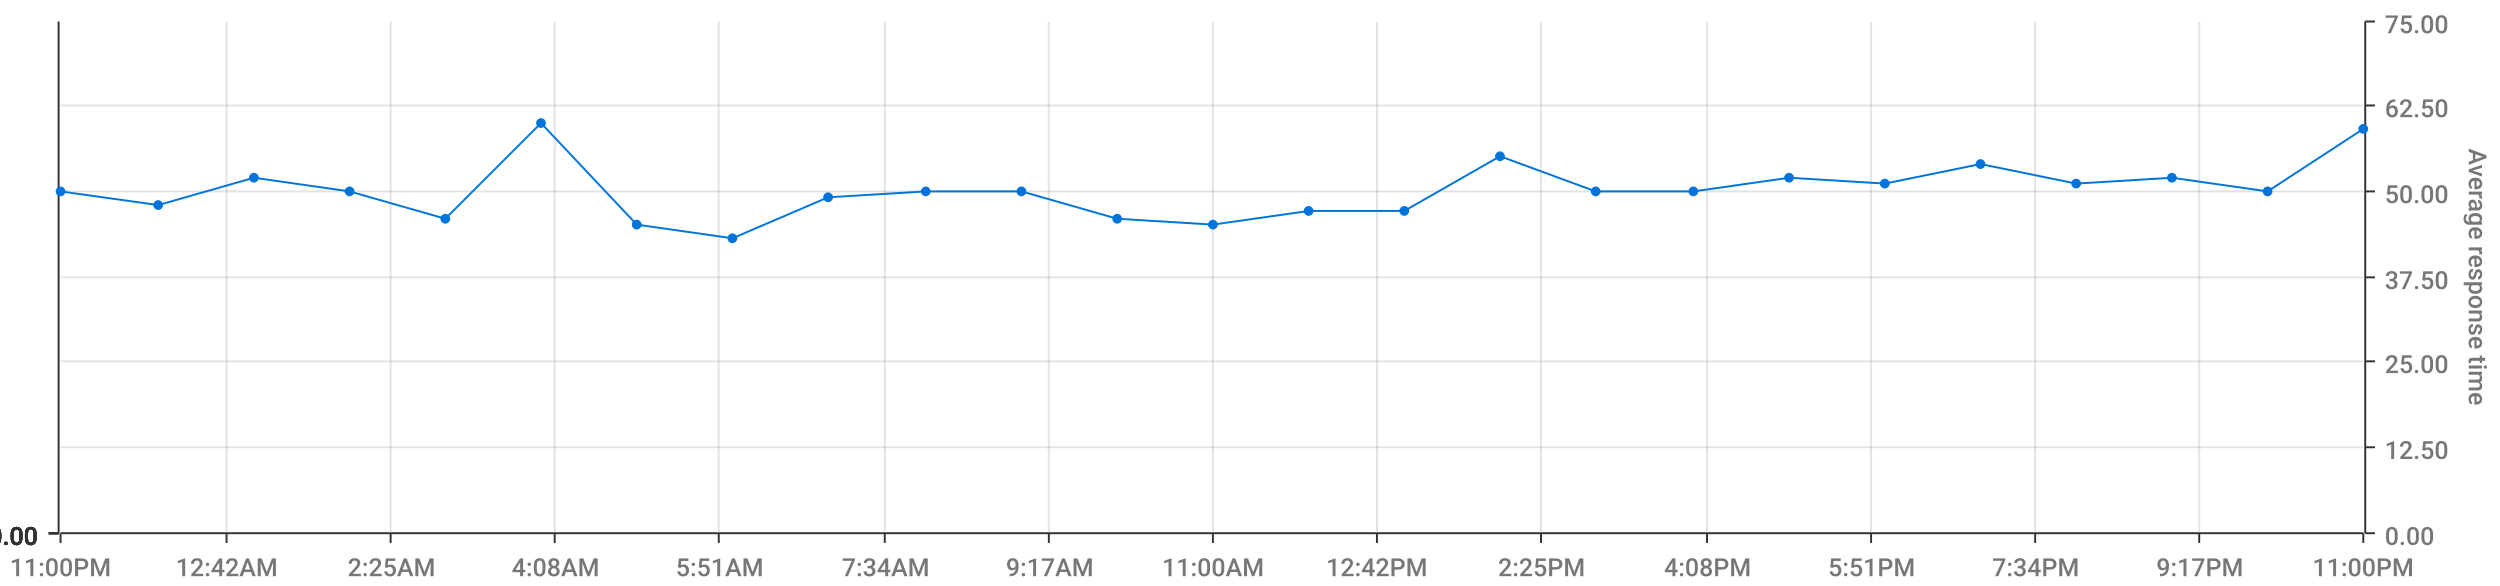
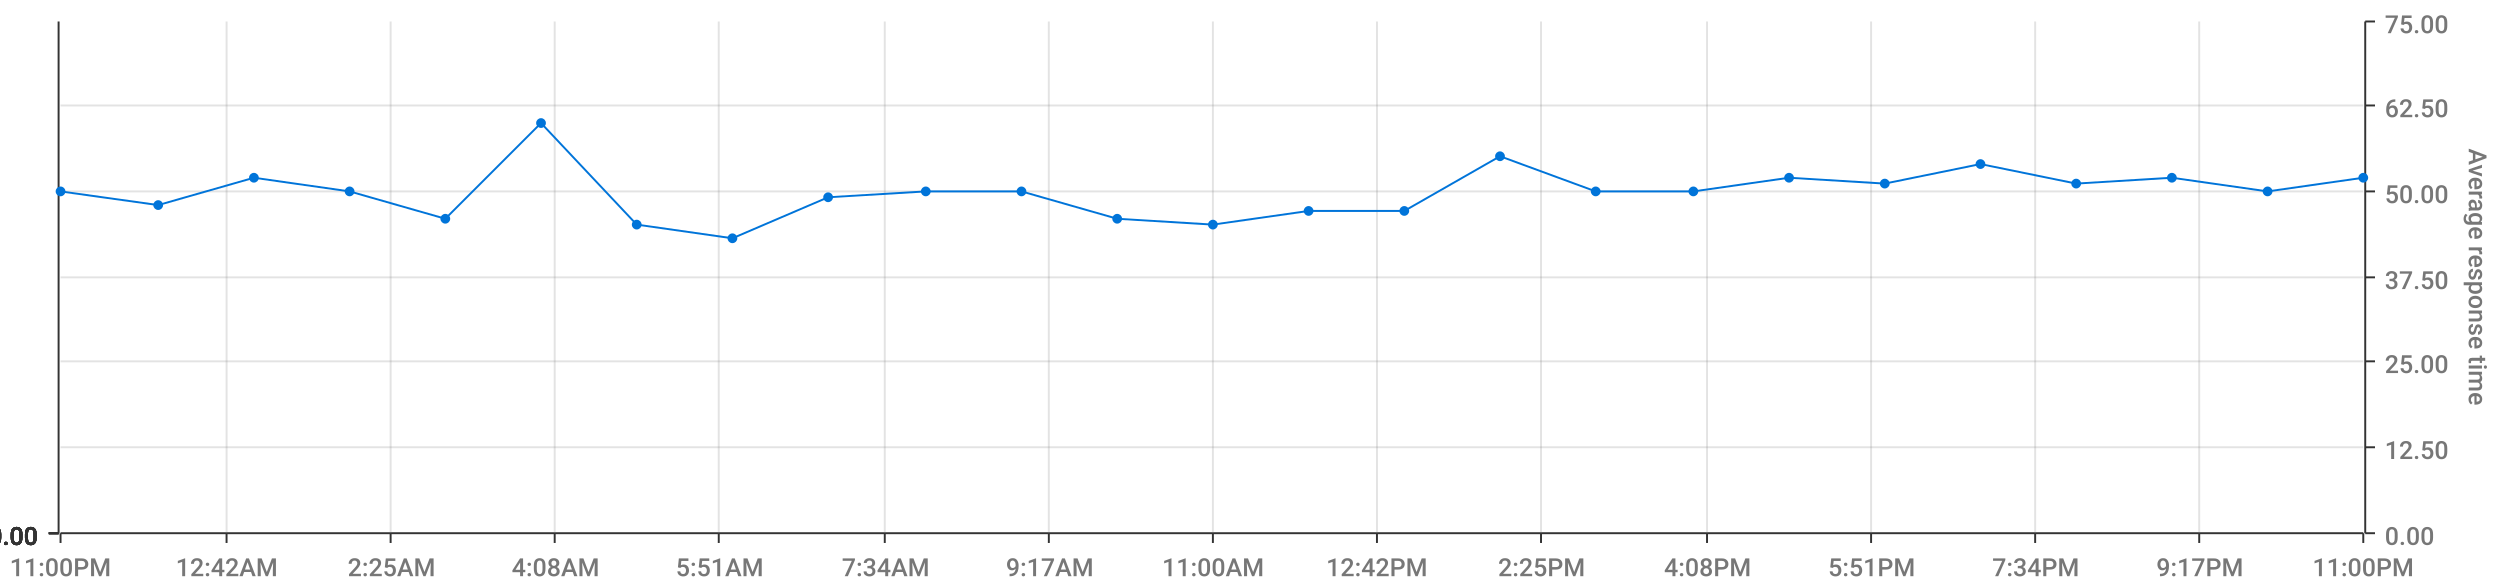
<svg xmlns="http://www.w3.org/2000/svg" viewBox="0 0 1280 300">
  <path d="M 0 0 L 1280 0 L 1280 300 L 0 300 L 0 0" style="stroke-width:0;stroke:rgba(255,255,255,1.0);fill:rgba(255,255,255,0.0)" />
  <path d="M 31 11 L 1210 11 L 1210 273 L 31 273 L 31 11" style="stroke-width:0;stroke:rgba(255,255,255,1.0);fill:rgba(255,255,255,0.0)" />
  <path d="M 31 273 L 1210 273" style="stroke-width:1;stroke:rgba(51,51,51,1.0);fill:rgba(255,255,255,0.0)" />
  <path d="M 31 273 L 31 278" style="stroke-width:1;stroke:rgba(51,51,51,1.0);fill:rgba(255,255,255,0.0)" />
  <text x="5" y="295" style="stroke-width:0;stroke:none;fill:rgba(119,119,119,1.0);font-size:12.8px;font-family:'Roboto Medium',sans-serif">11:00PM</text>
  <path d="M 116 273 L 116 278" style="stroke-width:1;stroke:rgba(51,51,51,1.0);fill:rgba(255,255,255,0.0)" />
  <text x="90" y="295" style="stroke-width:0;stroke:none;fill:rgba(119,119,119,1.0);font-size:12.8px;font-family:'Roboto Medium',sans-serif">12:42AM</text>
  <path d="M 200 273 L 200 278" style="stroke-width:1;stroke:rgba(51,51,51,1.0);fill:rgba(255,255,255,0.0)" />
  <text x="178" y="295" style="stroke-width:0;stroke:none;fill:rgba(119,119,119,1.0);font-size:12.8px;font-family:'Roboto Medium',sans-serif">2:25AM</text>
  <path d="M 284 273 L 284 278" style="stroke-width:1;stroke:rgba(51,51,51,1.0);fill:rgba(255,255,255,0.0)" />
  <text x="262" y="295" style="stroke-width:0;stroke:none;fill:rgba(119,119,119,1.0);font-size:12.8px;font-family:'Roboto Medium',sans-serif">4:08AM</text>
  <path d="M 368 273 L 368 278" style="stroke-width:1;stroke:rgba(51,51,51,1.0);fill:rgba(255,255,255,0.0)" />
  <text x="346" y="295" style="stroke-width:0;stroke:none;fill:rgba(119,119,119,1.0);font-size:12.8px;font-family:'Roboto Medium',sans-serif">5:51AM</text>
  <path d="M 453 273 L 453 278" style="stroke-width:1;stroke:rgba(51,51,51,1.0);fill:rgba(255,255,255,0.0)" />
  <text x="431" y="295" style="stroke-width:0;stroke:none;fill:rgba(119,119,119,1.0);font-size:12.8px;font-family:'Roboto Medium',sans-serif">7:34AM</text>
  <path d="M 537 273 L 537 278" style="stroke-width:1;stroke:rgba(51,51,51,1.0);fill:rgba(255,255,255,0.0)" />
  <text x="515" y="295" style="stroke-width:0;stroke:none;fill:rgba(119,119,119,1.0);font-size:12.8px;font-family:'Roboto Medium',sans-serif">9:17AM</text>
  <path d="M 621 273 L 621 278" style="stroke-width:1;stroke:rgba(51,51,51,1.0);fill:rgba(255,255,255,0.0)" />
  <text x="595" y="295" style="stroke-width:0;stroke:none;fill:rgba(119,119,119,1.0);font-size:12.8px;font-family:'Roboto Medium',sans-serif">11:00AM</text>
  <path d="M 705 273 L 705 278" style="stroke-width:1;stroke:rgba(51,51,51,1.0);fill:rgba(255,255,255,0.0)" />
  <text x="679" y="295" style="stroke-width:0;stroke:none;fill:rgba(119,119,119,1.0);font-size:12.8px;font-family:'Roboto Medium',sans-serif">12:42PM</text>
  <path d="M 789 273 L 789 278" style="stroke-width:1;stroke:rgba(51,51,51,1.0);fill:rgba(255,255,255,0.0)" />
  <text x="767" y="295" style="stroke-width:0;stroke:none;fill:rgba(119,119,119,1.0);font-size:12.8px;font-family:'Roboto Medium',sans-serif">2:25PM</text>
  <path d="M 874 273 L 874 278" style="stroke-width:1;stroke:rgba(51,51,51,1.0);fill:rgba(255,255,255,0.0)" />
  <text x="852" y="295" style="stroke-width:0;stroke:none;fill:rgba(119,119,119,1.0);font-size:12.8px;font-family:'Roboto Medium',sans-serif">4:08PM</text>
  <path d="M 958 273 L 958 278" style="stroke-width:1;stroke:rgba(51,51,51,1.0);fill:rgba(255,255,255,0.0)" />
  <text x="936" y="295" style="stroke-width:0;stroke:none;fill:rgba(119,119,119,1.0);font-size:12.8px;font-family:'Roboto Medium',sans-serif">5:51PM</text>
  <path d="M 1042 273 L 1042 278" style="stroke-width:1;stroke:rgba(51,51,51,1.0);fill:rgba(255,255,255,0.0)" />
  <text x="1020" y="295" style="stroke-width:0;stroke:none;fill:rgba(119,119,119,1.0);font-size:12.8px;font-family:'Roboto Medium',sans-serif">7:34PM</text>
  <path d="M 1126 273 L 1126 278" style="stroke-width:1;stroke:rgba(51,51,51,1.0);fill:rgba(255,255,255,0.0)" />
  <text x="1104" y="295" style="stroke-width:0;stroke:none;fill:rgba(119,119,119,1.0);font-size:12.8px;font-family:'Roboto Medium',sans-serif">9:17PM</text>
  <path d="M 1210 273 L 1210 278" style="stroke-width:1;stroke:rgba(51,51,51,1.0);fill:rgba(255,255,255,0.0)" />
  <text x="1184" y="295" style="stroke-width:0;stroke:none;fill:rgba(119,119,119,1.0);font-size:12.8px;font-family:'Roboto Medium',sans-serif">11:00PM</text>
  <path d="M 116 273 L 116 11" style="stroke-width:1;stroke:rgba(119,119,119,0.2);fill:none" />
  <path d="M 200 273 L 200 11" style="stroke-width:1;stroke:rgba(119,119,119,0.2);fill:none" />
  <path d="M 284 273 L 284 11" style="stroke-width:1;stroke:rgba(119,119,119,0.2);fill:none" />
  <path d="M 368 273 L 368 11" style="stroke-width:1;stroke:rgba(119,119,119,0.2);fill:none" />
  <path d="M 453 273 L 453 11" style="stroke-width:1;stroke:rgba(119,119,119,0.2);fill:none" />
  <path d="M 537 273 L 537 11" style="stroke-width:1;stroke:rgba(119,119,119,0.2);fill:none" />
  <path d="M 621 273 L 621 11" style="stroke-width:1;stroke:rgba(119,119,119,0.2);fill:none" />
  <path d="M 705 273 L 705 11" style="stroke-width:1;stroke:rgba(119,119,119,0.2);fill:none" />
  <path d="M 789 273 L 789 11" style="stroke-width:1;stroke:rgba(119,119,119,0.2);fill:none" />
  <path d="M 874 273 L 874 11" style="stroke-width:1;stroke:rgba(119,119,119,0.2);fill:none" />
  <path d="M 958 273 L 958 11" style="stroke-width:1;stroke:rgba(119,119,119,0.2);fill:none" />
  <path d="M 1042 273 L 1042 11" style="stroke-width:1;stroke:rgba(119,119,119,0.2);fill:none" />
  <path d="M 1126 273 L 1126 11" style="stroke-width:1;stroke:rgba(119,119,119,0.2);fill:none" />
  <path d="M 1211 273 L 1211 11" style="stroke-width:1;stroke:rgba(51,51,51,1.0);fill:rgba(255,255,255,0.0)" />
  <path d="M 1211 273 L 1216 273" style="stroke-width:1;stroke:rgba(51,51,51,1.0);fill:rgba(255,255,255,0.0)" />
  <text x="1221" y="279" style="stroke-width:0;stroke:none;fill:rgba(119,119,119,1.0);font-size:12.8px;font-family:'Roboto Medium',sans-serif">0.00</text>
  <path d="M 1211 229 L 1216 229" style="stroke-width:1;stroke:rgba(51,51,51,1.0);fill:rgba(255,255,255,0.0)" />
  <text x="1221" y="235" style="stroke-width:0;stroke:none;fill:rgba(119,119,119,1.0);font-size:12.8px;font-family:'Roboto Medium',sans-serif">12.50</text>
  <path d="M 1211 185 L 1216 185" style="stroke-width:1;stroke:rgba(51,51,51,1.0);fill:rgba(255,255,255,0.0)" />
  <text x="1221" y="191" style="stroke-width:0;stroke:none;fill:rgba(119,119,119,1.0);font-size:12.8px;font-family:'Roboto Medium',sans-serif">25.00</text>
  <path d="M 1211 142 L 1216 142" style="stroke-width:1;stroke:rgba(51,51,51,1.0);fill:rgba(255,255,255,0.0)" />
  <text x="1221" y="148" style="stroke-width:0;stroke:none;fill:rgba(119,119,119,1.0);font-size:12.8px;font-family:'Roboto Medium',sans-serif">37.50</text>
  <path d="M 1211 98 L 1216 98" style="stroke-width:1;stroke:rgba(51,51,51,1.0);fill:rgba(255,255,255,0.0)" />
  <text x="1221" y="104" style="stroke-width:0;stroke:none;fill:rgba(119,119,119,1.0);font-size:12.8px;font-family:'Roboto Medium',sans-serif">50.00</text>
  <path d="M 1211 54 L 1216 54" style="stroke-width:1;stroke:rgba(51,51,51,1.0);fill:rgba(255,255,255,0.0)" />
  <text x="1221" y="60" style="stroke-width:0;stroke:none;fill:rgba(119,119,119,1.0);font-size:12.8px;font-family:'Roboto Medium',sans-serif">62.50</text>
  <path d="M 1211 11 L 1216 11" style="stroke-width:1;stroke:rgba(51,51,51,1.0);fill:rgba(255,255,255,0.0)" />
  <text x="1221" y="17" style="stroke-width:0;stroke:none;fill:rgba(119,119,119,1.0);font-size:12.8px;font-family:'Roboto Medium',sans-serif">75.00</text>
  <text x="1264" y="76" style="stroke-width:0;stroke:none;fill:rgba(119,119,119,1.0);font-size:12.8px;font-family:'Roboto Medium',sans-serif" transform="rotate(90.00,1264,76)">Average response time</text>
  <path d="M 31 273 L 1210 273" style="stroke-width:0;stroke:rgba(255,255,255,0.0);fill:none" />
  <path d="M 31 229 L 1210 229" style="stroke-width:1;stroke:rgba(119,119,119,0.2);fill:none" />
  <path d="M 31 185 L 1210 185" style="stroke-width:1;stroke:rgba(119,119,119,0.2);fill:none" />
  <path d="M 31 142 L 1210 142" style="stroke-width:1;stroke:rgba(119,119,119,0.2);fill:none" />
  <path d="M 31 98 L 1210 98" style="stroke-width:1;stroke:rgba(119,119,119,0.2);fill:none" />
  <path d="M 31 54 L 1210 54" style="stroke-width:1;stroke:rgba(119,119,119,0.2);fill:none" />
  <path d="M 30 273 L 30 11" style="stroke-width:1;stroke:rgba(51,51,51,1.0);fill:rgba(255,255,255,0.0)" />
  <path d="M 30 273 L 25 273" style="stroke-width:1;stroke:rgba(51,51,51,1.0);fill:rgba(255,255,255,0.0)" />
  <text x="-6" y="279" style="stroke-width:0;stroke:none;fill:rgba(51,51,51,1.0);font-size:12.8px;font-family:'Roboto Medium',sans-serif">0.00</text>
  <path d="M 30 273 L 25 273" style="stroke-width:1;stroke:rgba(51,51,51,1.0);fill:rgba(255,255,255,0.0)" />
  <text x="-6" y="279" style="stroke-width:0;stroke:none;fill:rgba(51,51,51,1.0);font-size:12.8px;font-family:'Roboto Medium',sans-serif">0.00</text>
  <path d="M 30 273 L 25 273" style="stroke-width:1;stroke:rgba(51,51,51,1.0);fill:rgba(255,255,255,0.0)" />
  <text x="-6" y="279" style="stroke-width:0;stroke:none;fill:rgba(51,51,51,1.0);font-size:12.8px;font-family:'Roboto Medium',sans-serif">0.00</text>
  <path d="M 30 273 L 25 273" style="stroke-width:1;stroke:rgba(51,51,51,1.0);fill:rgba(255,255,255,0.0)" />
  <text x="-6" y="279" style="stroke-width:0;stroke:none;fill:rgba(51,51,51,1.0);font-size:12.8px;font-family:'Roboto Medium',sans-serif">0.00</text>
  <path d="M 30 273 L 25 273" style="stroke-width:1;stroke:rgba(51,51,51,1.0);fill:rgba(255,255,255,0.0)" />
  <text x="-6" y="279" style="stroke-width:0;stroke:none;fill:rgba(51,51,51,1.0);font-size:12.8px;font-family:'Roboto Medium',sans-serif">0.00</text>
  <path d="M 30 273 L 25 273" style="stroke-width:1;stroke:rgba(51,51,51,1.0);fill:rgba(255,255,255,0.0)" />
  <text x="-6" y="279" style="stroke-width:0;stroke:none;fill:rgba(51,51,51,1.0);font-size:12.8px;font-family:'Roboto Medium',sans-serif">0.00</text>
  <path d="M 30 273 L 25 273" style="stroke-width:1;stroke:rgba(51,51,51,1.0);fill:rgba(255,255,255,0.0)" />
  <text x="-6" y="279" style="stroke-width:0;stroke:none;fill:rgba(51,51,51,1.0);font-size:12.8px;font-family:'Roboto Medium',sans-serif">0.00</text>
  <path d="M 31 273 L 1210 273" style="stroke-width:0;stroke:rgba(255,255,255,0.0);fill:none" />
  <path d="M 31 273 L 1210 273" style="stroke-width:0;stroke:rgba(255,255,255,0.0);fill:none" />
  <path d="M 31 273 L 1210 273" style="stroke-width:0;stroke:rgba(255,255,255,0.0);fill:none" />
  <path d="M 31 273 L 1210 273" style="stroke-width:0;stroke:rgba(255,255,255,0.0);fill:none" />
  <path d="M 31 273 L 1210 273" style="stroke-width:0;stroke:rgba(255,255,255,0.0);fill:none" />
  <path d="M 31 273 L 1210 273" style="stroke-width:0;stroke:rgba(255,255,255,0.0);fill:none" />
-   <path d="M 31 98 L 81 105 L 130 91 L 179 98 L 228 112 L 277 63 L 326 115 L 375 122 L 424 101 L 474 98 L 523 98 L 572 112 L 621 115 L 670 108 L 719 108 L 768 80 L 817 98 L 867 98 L 916 91 L 965 94 L 1014 84 L 1063 94 L 1112 91 L 1161 98 L 1210 66" style="stroke-width:1;stroke:rgba(0,116,217,1.0);fill:rgba(255,255,255,0.0)" />
+   <path d="M 31 98 L 81 105 L 130 91 L 179 98 L 228 112 L 277 63 L 326 115 L 375 122 L 424 101 L 474 98 L 523 98 L 572 112 L 621 115 L 670 108 L 719 108 L 768 80 L 817 98 L 867 98 L 916 91 L 965 94 L 1014 84 L 1063 94 L 1112 91 L 1161 98 L 1210 91" style="stroke-width:1;stroke:rgba(0,116,217,1.0);fill:rgba(255,255,255,0.0)" />
  <circle cx="31" cy="98" r="2" style="stroke-width:1;stroke:rgba(0,116,217,1.0);fill:rgba(0,116,217,1.0)" />
  <path d="" style="stroke-width:1;stroke:rgba(0,116,217,1.0);fill:rgba(0,116,217,1.0)" />
  <circle cx="81" cy="105" r="2" style="stroke-width:1;stroke:rgba(0,116,217,1.0);fill:rgba(0,116,217,1.0)" />
  <path d="" style="stroke-width:1;stroke:rgba(0,116,217,1.0);fill:rgba(0,116,217,1.0)" />
  <circle cx="130" cy="91" r="2" style="stroke-width:1;stroke:rgba(0,116,217,1.0);fill:rgba(0,116,217,1.0)" />
  <path d="" style="stroke-width:1;stroke:rgba(0,116,217,1.0);fill:rgba(0,116,217,1.0)" />
  <circle cx="179" cy="98" r="2" style="stroke-width:1;stroke:rgba(0,116,217,1.0);fill:rgba(0,116,217,1.0)" />
  <path d="" style="stroke-width:1;stroke:rgba(0,116,217,1.0);fill:rgba(0,116,217,1.0)" />
  <circle cx="228" cy="112" r="2" style="stroke-width:1;stroke:rgba(0,116,217,1.0);fill:rgba(0,116,217,1.0)" />
  <path d="" style="stroke-width:1;stroke:rgba(0,116,217,1.0);fill:rgba(0,116,217,1.0)" />
  <circle cx="277" cy="63" r="2" style="stroke-width:1;stroke:rgba(0,116,217,1.0);fill:rgba(0,116,217,1.0)" />
  <path d="" style="stroke-width:1;stroke:rgba(0,116,217,1.0);fill:rgba(0,116,217,1.0)" />
  <circle cx="326" cy="115" r="2" style="stroke-width:1;stroke:rgba(0,116,217,1.0);fill:rgba(0,116,217,1.0)" />
  <path d="" style="stroke-width:1;stroke:rgba(0,116,217,1.0);fill:rgba(0,116,217,1.0)" />
  <circle cx="375" cy="122" r="2" style="stroke-width:1;stroke:rgba(0,116,217,1.0);fill:rgba(0,116,217,1.0)" />
  <path d="" style="stroke-width:1;stroke:rgba(0,116,217,1.0);fill:rgba(0,116,217,1.0)" />
  <circle cx="424" cy="101" r="2" style="stroke-width:1;stroke:rgba(0,116,217,1.0);fill:rgba(0,116,217,1.0)" />
  <path d="" style="stroke-width:1;stroke:rgba(0,116,217,1.0);fill:rgba(0,116,217,1.0)" />
  <circle cx="474" cy="98" r="2" style="stroke-width:1;stroke:rgba(0,116,217,1.0);fill:rgba(0,116,217,1.0)" />
  <path d="" style="stroke-width:1;stroke:rgba(0,116,217,1.0);fill:rgba(0,116,217,1.0)" />
  <circle cx="523" cy="98" r="2" style="stroke-width:1;stroke:rgba(0,116,217,1.0);fill:rgba(0,116,217,1.0)" />
  <path d="" style="stroke-width:1;stroke:rgba(0,116,217,1.0);fill:rgba(0,116,217,1.0)" />
  <circle cx="572" cy="112" r="2" style="stroke-width:1;stroke:rgba(0,116,217,1.0);fill:rgba(0,116,217,1.0)" />
  <path d="" style="stroke-width:1;stroke:rgba(0,116,217,1.0);fill:rgba(0,116,217,1.0)" />
  <circle cx="621" cy="115" r="2" style="stroke-width:1;stroke:rgba(0,116,217,1.0);fill:rgba(0,116,217,1.0)" />
  <path d="" style="stroke-width:1;stroke:rgba(0,116,217,1.0);fill:rgba(0,116,217,1.0)" />
  <circle cx="670" cy="108" r="2" style="stroke-width:1;stroke:rgba(0,116,217,1.0);fill:rgba(0,116,217,1.0)" />
  <path d="" style="stroke-width:1;stroke:rgba(0,116,217,1.0);fill:rgba(0,116,217,1.0)" />
  <circle cx="719" cy="108" r="2" style="stroke-width:1;stroke:rgba(0,116,217,1.0);fill:rgba(0,116,217,1.0)" />
  <path d="" style="stroke-width:1;stroke:rgba(0,116,217,1.0);fill:rgba(0,116,217,1.0)" />
  <circle cx="768" cy="80" r="2" style="stroke-width:1;stroke:rgba(0,116,217,1.0);fill:rgba(0,116,217,1.0)" />
  <path d="" style="stroke-width:1;stroke:rgba(0,116,217,1.0);fill:rgba(0,116,217,1.0)" />
  <circle cx="817" cy="98" r="2" style="stroke-width:1;stroke:rgba(0,116,217,1.0);fill:rgba(0,116,217,1.0)" />
  <path d="" style="stroke-width:1;stroke:rgba(0,116,217,1.0);fill:rgba(0,116,217,1.0)" />
  <circle cx="867" cy="98" r="2" style="stroke-width:1;stroke:rgba(0,116,217,1.0);fill:rgba(0,116,217,1.0)" />
  <path d="" style="stroke-width:1;stroke:rgba(0,116,217,1.0);fill:rgba(0,116,217,1.0)" />
  <circle cx="916" cy="91" r="2" style="stroke-width:1;stroke:rgba(0,116,217,1.0);fill:rgba(0,116,217,1.0)" />
  <path d="" style="stroke-width:1;stroke:rgba(0,116,217,1.0);fill:rgba(0,116,217,1.0)" />
  <circle cx="965" cy="94" r="2" style="stroke-width:1;stroke:rgba(0,116,217,1.0);fill:rgba(0,116,217,1.0)" />
  <path d="" style="stroke-width:1;stroke:rgba(0,116,217,1.0);fill:rgba(0,116,217,1.0)" />
  <circle cx="1014" cy="84" r="2" style="stroke-width:1;stroke:rgba(0,116,217,1.0);fill:rgba(0,116,217,1.0)" />
  <path d="" style="stroke-width:1;stroke:rgba(0,116,217,1.0);fill:rgba(0,116,217,1.0)" />
  <circle cx="1063" cy="94" r="2" style="stroke-width:1;stroke:rgba(0,116,217,1.0);fill:rgba(0,116,217,1.0)" />
  <path d="" style="stroke-width:1;stroke:rgba(0,116,217,1.0);fill:rgba(0,116,217,1.0)" />
  <circle cx="1112" cy="91" r="2" style="stroke-width:1;stroke:rgba(0,116,217,1.0);fill:rgba(0,116,217,1.0)" />
  <path d="" style="stroke-width:1;stroke:rgba(0,116,217,1.0);fill:rgba(0,116,217,1.0)" />
  <circle cx="1161" cy="98" r="2" style="stroke-width:1;stroke:rgba(0,116,217,1.0);fill:rgba(0,116,217,1.0)" />
  <path d="" style="stroke-width:1;stroke:rgba(0,116,217,1.0);fill:rgba(0,116,217,1.0)" />
-   <circle cx="1210" cy="66" r="2" style="stroke-width:1;stroke:rgba(0,116,217,1.0);fill:rgba(0,116,217,1.0)" />
+   <circle cx="1210" cy="91" r="2" style="stroke-width:1;stroke:rgba(0,116,217,1.0);fill:rgba(0,116,217,1.0)" />
  <path d="" style="stroke-width:1;stroke:rgba(0,116,217,1.0);fill:rgba(0,116,217,1.0)" />
</svg>
